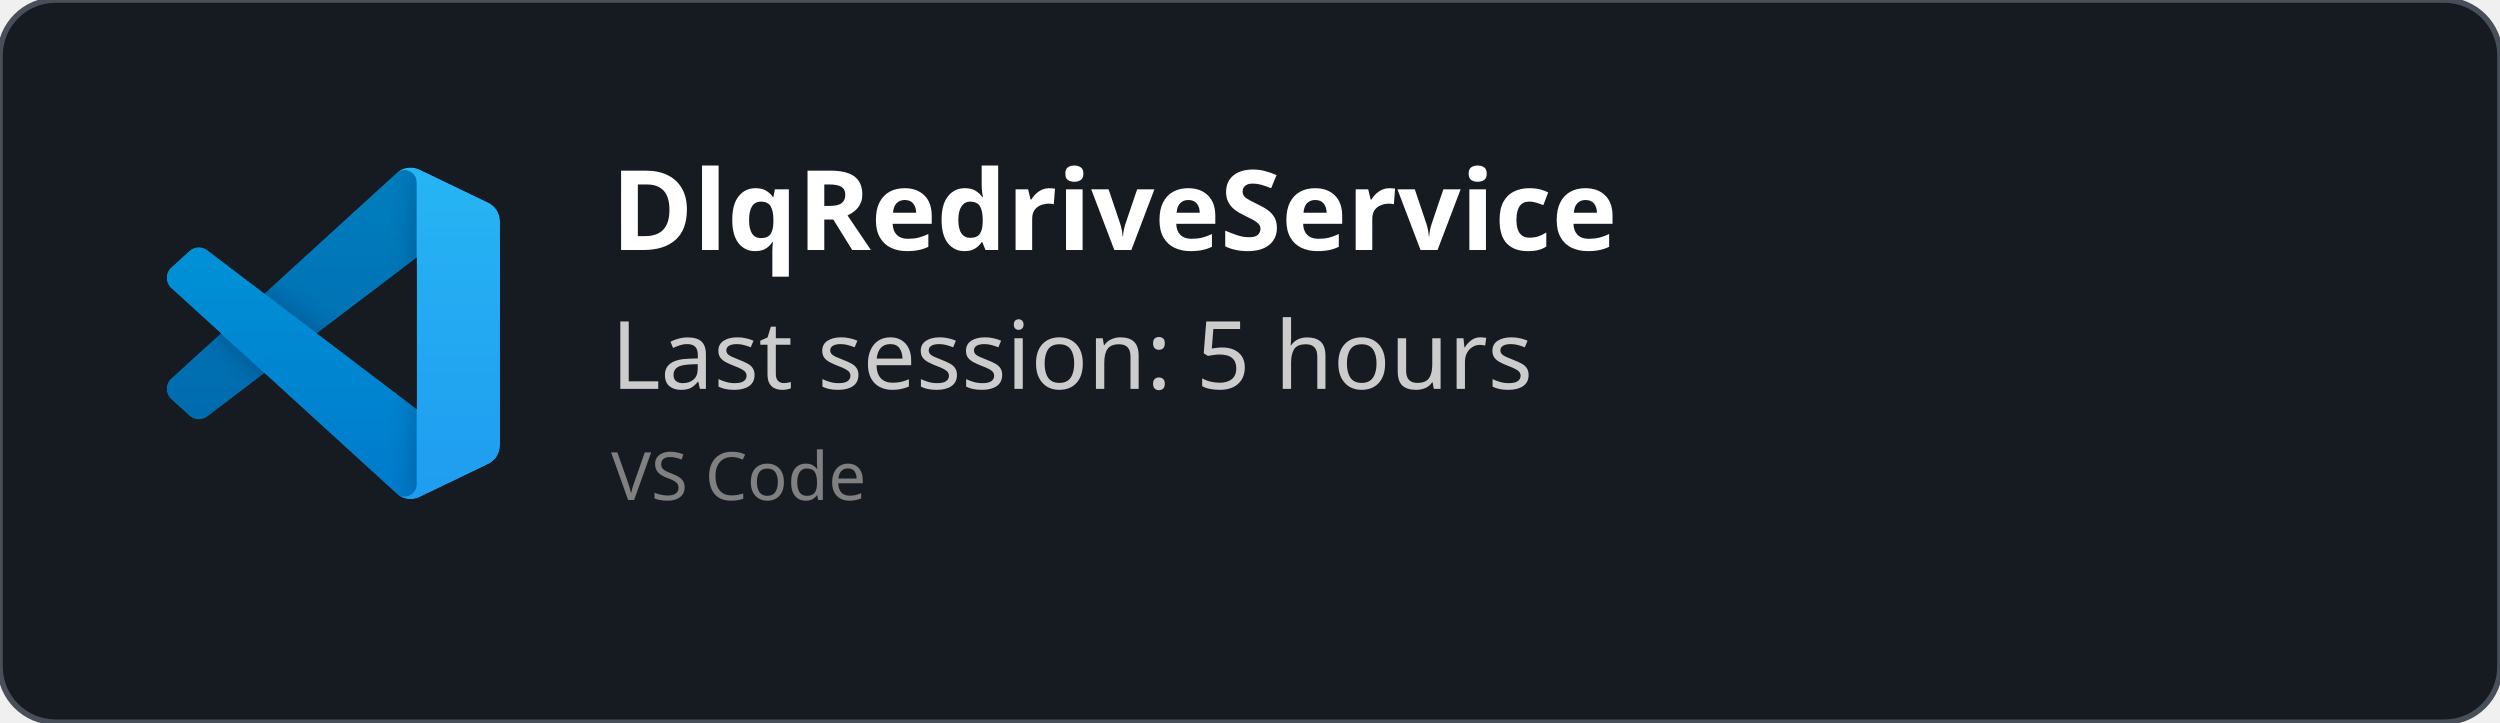
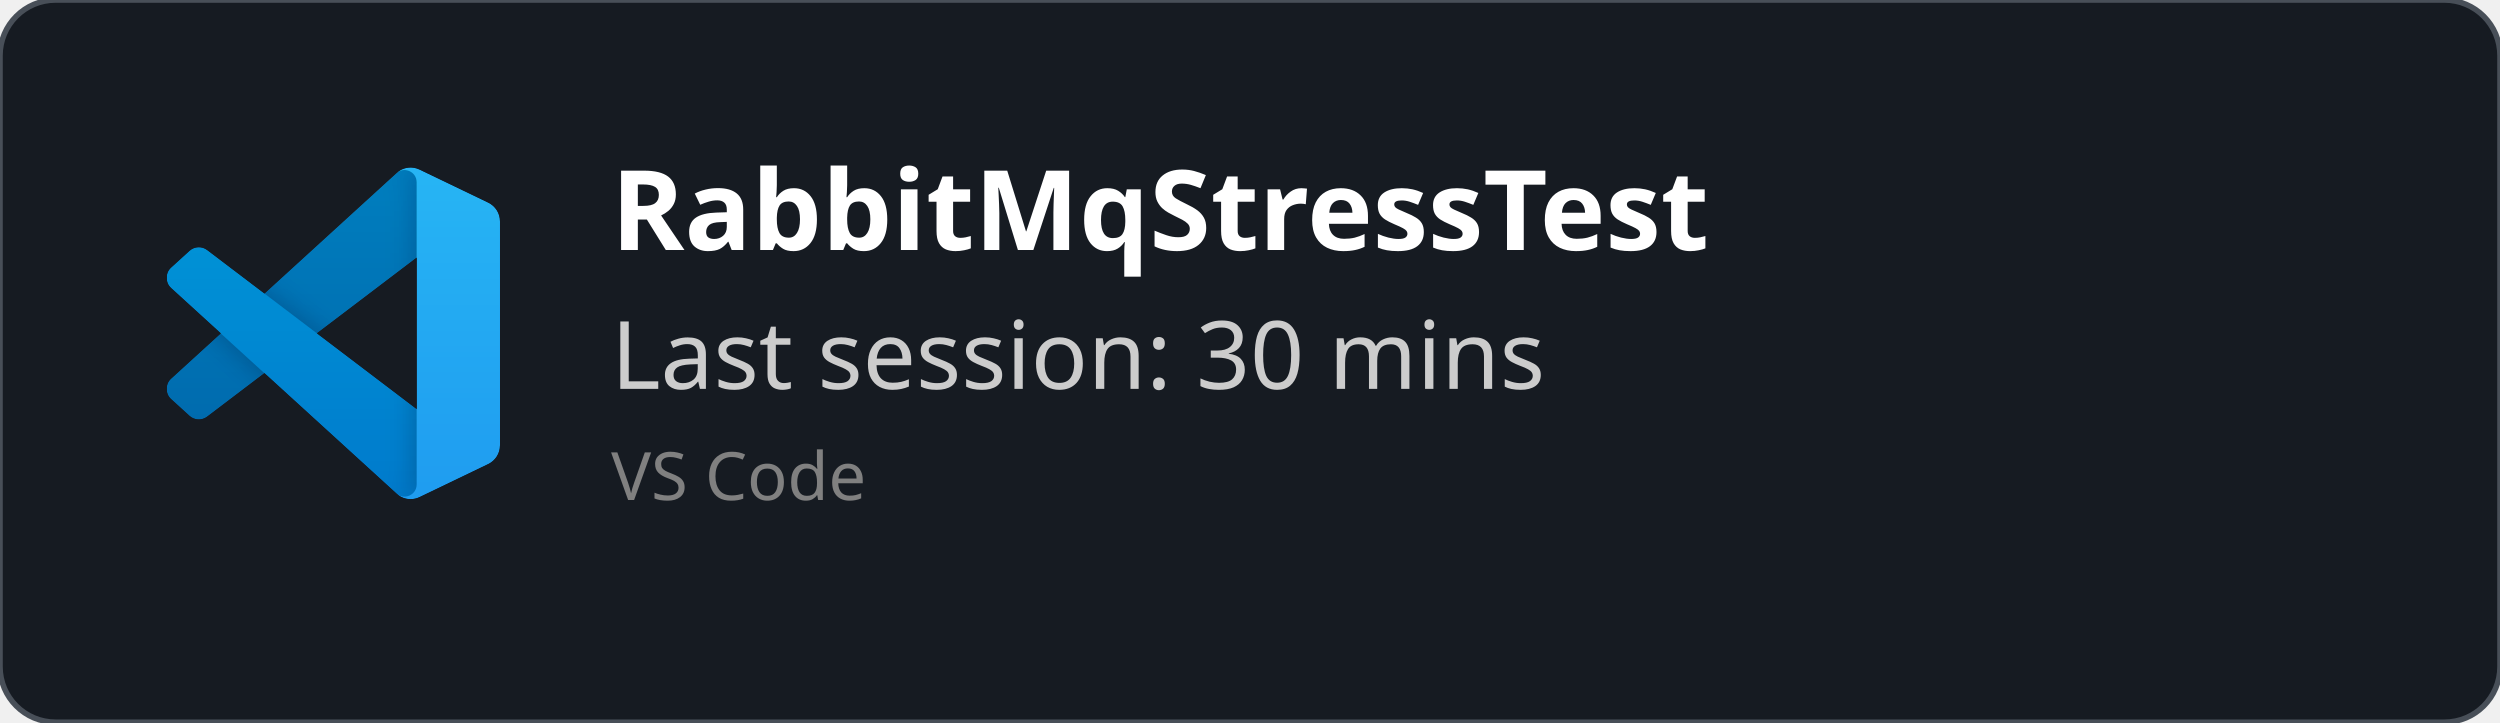
<svg xmlns="http://www.w3.org/2000/svg" width="450" height="130" viewBox="0 0 450 130" fill="none" role="img">
  <style>
    *{
        font-family: 'Segoe UI', Ubuntu, monospace
    }
    </style>
  <defs>
    <clipPath id="horizontalClip" x="20" y="20" width="500" height="200">
      <rect x="90" y="20" width="300" height="50" />
    </clipPath>
  </defs>
  <rect width="450" height="130" fill="rgba(22,27,34)" stroke="#484f58" stroke-width="1" fill-opacity="1" stroke-opacity="1" x="0" y="0" rx="10px" ry="10px">
    </rect>
  <svg width="60" height="60" x="30" y="30" viewBox="0 0 100 100" fill="none" id="vscode">
    <mask id="mask0" mask-type="alpha" maskUnits="userSpaceOnUse" x="0" y="0" width="100" height="100">
      <path fill-rule="evenodd" clip-rule="evenodd" d="M70.912 99.317C72.487 99.931 74.283 99.891 75.873 99.126L96.461 89.22C98.624 88.179 100 85.989 100 83.587V16.413C100 14.011 98.624 11.822 96.461 10.781L75.873 0.874C73.786 -0.13 71.345 0.116 69.513 1.447C69.252 1.637 69.003 1.849 68.769 2.083L29.355 38.041L12.187 25.01C10.589 23.797 8.354 23.896 6.869 25.246L1.363 30.255C-0.453 31.906 -0.455 34.763 1.359 36.417L16.247 50L1.359 63.583C-0.455 65.237 -0.453 68.094 1.363 69.745L6.869 74.754C8.354 76.104 10.589 76.204 12.187 74.99L29.355 61.959L68.769 97.917C69.392 98.541 70.125 99.01 70.912 99.317ZM75.015 27.299L45.109 50L75.015 72.701V27.299Z" fill="white" />
    </mask>
    <g mask="url(#mask0)">
      <path d="M96.461 10.796L75.857 0.876C73.472 -0.273 70.622 0.212 68.75 2.083L1.299 63.583C-0.516 65.237 -0.514 68.094 1.303 69.745L6.813 74.754C8.298 76.104 10.535 76.204 12.134 74.99L93.361 13.37C96.086 11.303 100 13.246 100 16.667V16.427C100 14.027 98.625 11.838 96.461 10.796Z" fill="#0065A9" />
      <g filter="url(#filter0_d)">
        <path d="M96.461 89.204L75.857 99.124C73.472 100.273 70.622 99.788 68.75 97.917L1.299 36.417C-0.516 34.763 -0.514 31.906 1.303 30.255L6.813 25.246C8.298 23.896 10.535 23.796 12.134 25.009L93.361 86.63C96.086 88.697 100 86.754 100 83.333V83.573C100 85.974 98.625 88.162 96.461 89.204Z" fill="#007ACC" />
      </g>
      <g filter="url(#filter1_d)">
        <path d="M75.858 99.126C73.472 100.274 70.622 99.788 68.75 97.917C71.056 100.223 75 98.59 75 95.328V4.672C75 1.41 71.056 -0.223 68.75 2.083C70.622 0.211 73.472 -0.274 75.858 0.874L96.459 10.781C98.623 11.822 100 14.011 100 16.413V83.587C100 85.989 98.623 88.179 96.459 89.22L75.858 99.126Z" fill="#1F9CF0" />
      </g>
      <g style="mix-blend-mode:overlay" opacity="0.25">
        <path fill-rule="evenodd" clip-rule="evenodd" d="M70.851 99.317C72.426 99.931 74.222 99.891 75.812 99.126L96.4 89.22C98.563 88.179 99.939 85.989 99.939 83.587V16.413C99.939 14.011 98.564 11.822 96.4 10.781L75.812 0.874C73.725 -0.13 71.284 0.116 69.453 1.447C69.191 1.637 68.942 1.849 68.708 2.083L29.294 38.041L12.126 25.01C10.528 23.796 8.293 23.896 6.809 25.246L1.302 30.255C-0.513 31.906 -0.515 34.763 1.298 36.417L16.186 50L1.298 63.583C-0.515 65.237 -0.513 68.094 1.302 69.745L6.809 74.754C8.293 76.104 10.528 76.204 12.126 74.99L29.294 61.959L68.708 97.917C69.332 98.54 70.064 99.01 70.851 99.317ZM74.954 27.299L45.048 50L74.954 72.701V27.299Z" fill="url(#paint0_linear)" />
      </g>
    </g>
    <defs>
      <filter id="filter0_d" x="-8.394" y="15.829" width="116.727" height="92.246" filterUnits="userSpaceOnUse" color-interpolation-filters="sRGB">
        <feFlood flood-opacity="0" result="BackgroundImageFix" />
        <feColorMatrix in="SourceAlpha" type="matrix" values="0 0 0 0 0 0 0 0 0 0 0 0 0 0 0 0 0 0 127 0" />
        <feOffset />
        <feGaussianBlur stdDeviation="4.167" />
        <feColorMatrix type="matrix" values="0 0 0 0 0 0 0 0 0 0 0 0 0 0 0 0 0 0 0.25 0" />
        <feBlend mode="overlay" in2="BackgroundImageFix" result="effect1_dropShadow" />
        <feBlend mode="normal" in="SourceGraphic" in2="effect1_dropShadow" result="shape" />
      </filter>
      <filter id="filter1_d" x="60.417" y="-8.076" width="47.917" height="116.151" filterUnits="userSpaceOnUse" color-interpolation-filters="sRGB">
        <feFlood flood-opacity="0" result="BackgroundImageFix" />
        <feColorMatrix in="SourceAlpha" type="matrix" values="0 0 0 0 0 0 0 0 0 0 0 0 0 0 0 0 0 0 127 0" />
        <feOffset />
        <feGaussianBlur stdDeviation="4.167" />
        <feColorMatrix type="matrix" values="0 0 0 0 0 0 0 0 0 0 0 0 0 0 0 0 0 0 0.25 0" />
        <feBlend mode="overlay" in2="BackgroundImageFix" result="effect1_dropShadow" />
        <feBlend mode="normal" in="SourceGraphic" in2="effect1_dropShadow" result="shape" />
      </filter>
      <linearGradient id="paint0_linear" x1="49.939" y1="0.258" x2="49.939" y2="99.742" gradientUnits="userSpaceOnUse">
        <stop stop-color="white" />
        <stop offset="1" stop-color="white" stop-opacity="0" />
      </linearGradient>
    </defs>
  </svg>
  <text x="110" y="45" font-size="20" clip-path="url(#horizontalClip)" font-weight="bold" font-family="Ubuntu" fill="white">
-     DlqRedriveService
+     RabbitMqStressTest
    </text>
  <text x="110" y="70" font-size="17px" font-family="Ubuntu" fill="#ccc">
-     Last session: 5 hours
+     Last session: 30 mins
    </text>
  <text x="110" y="90" font-size="12px" font-family="Ubuntu" fill="grey">
    VS Code
    </text>
</svg>
